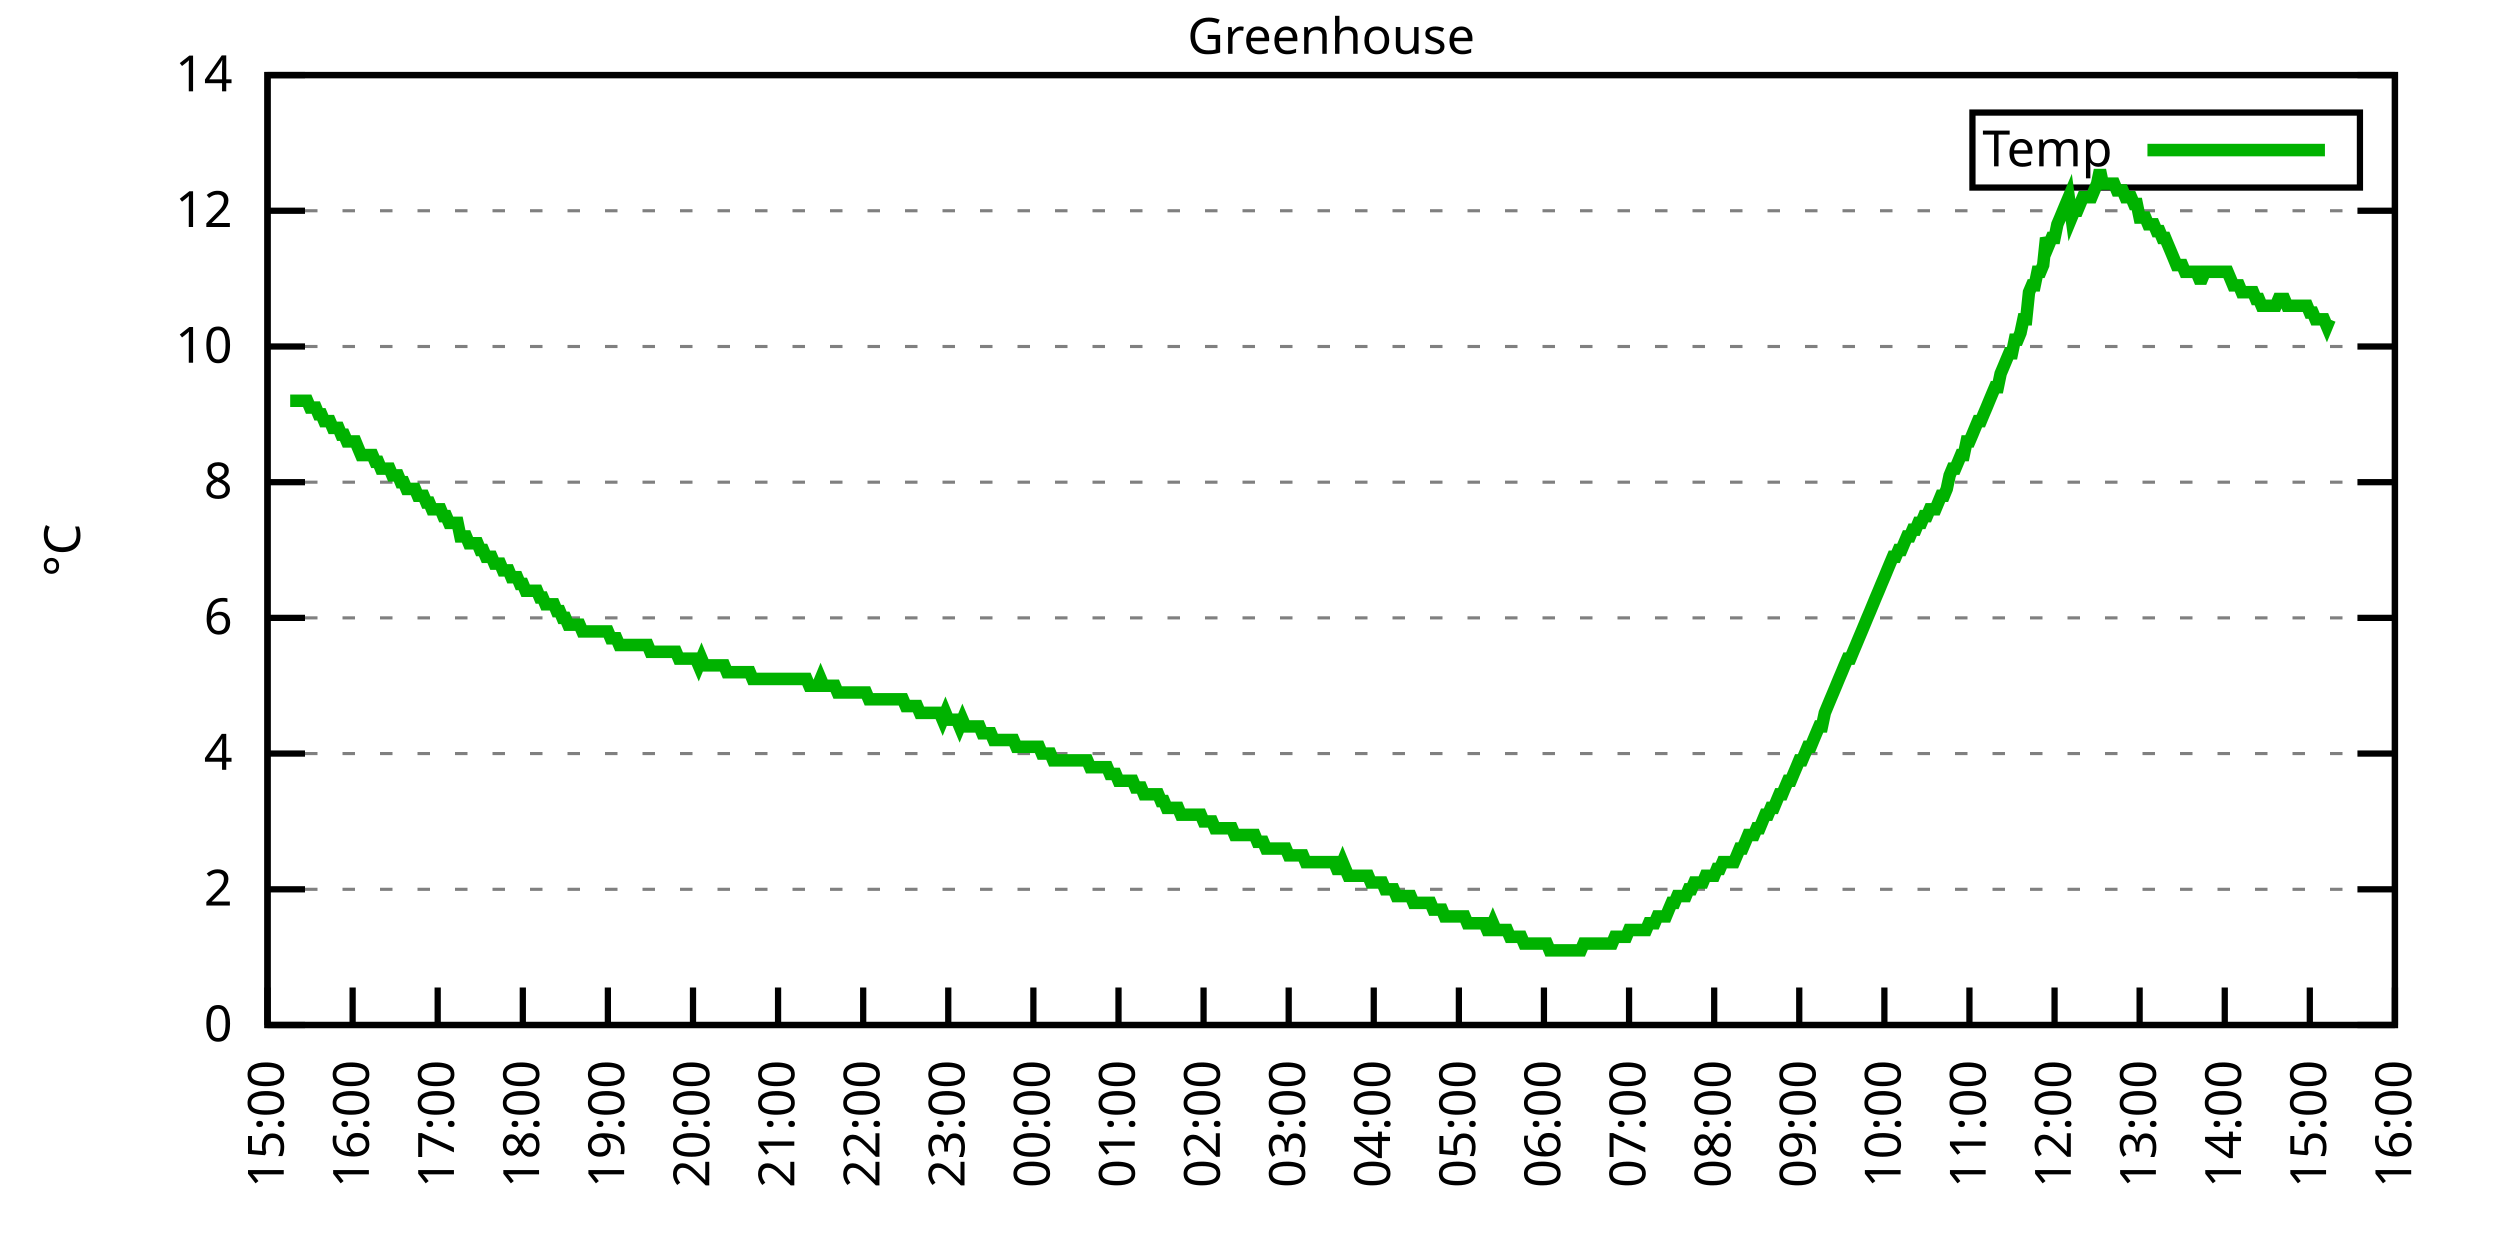
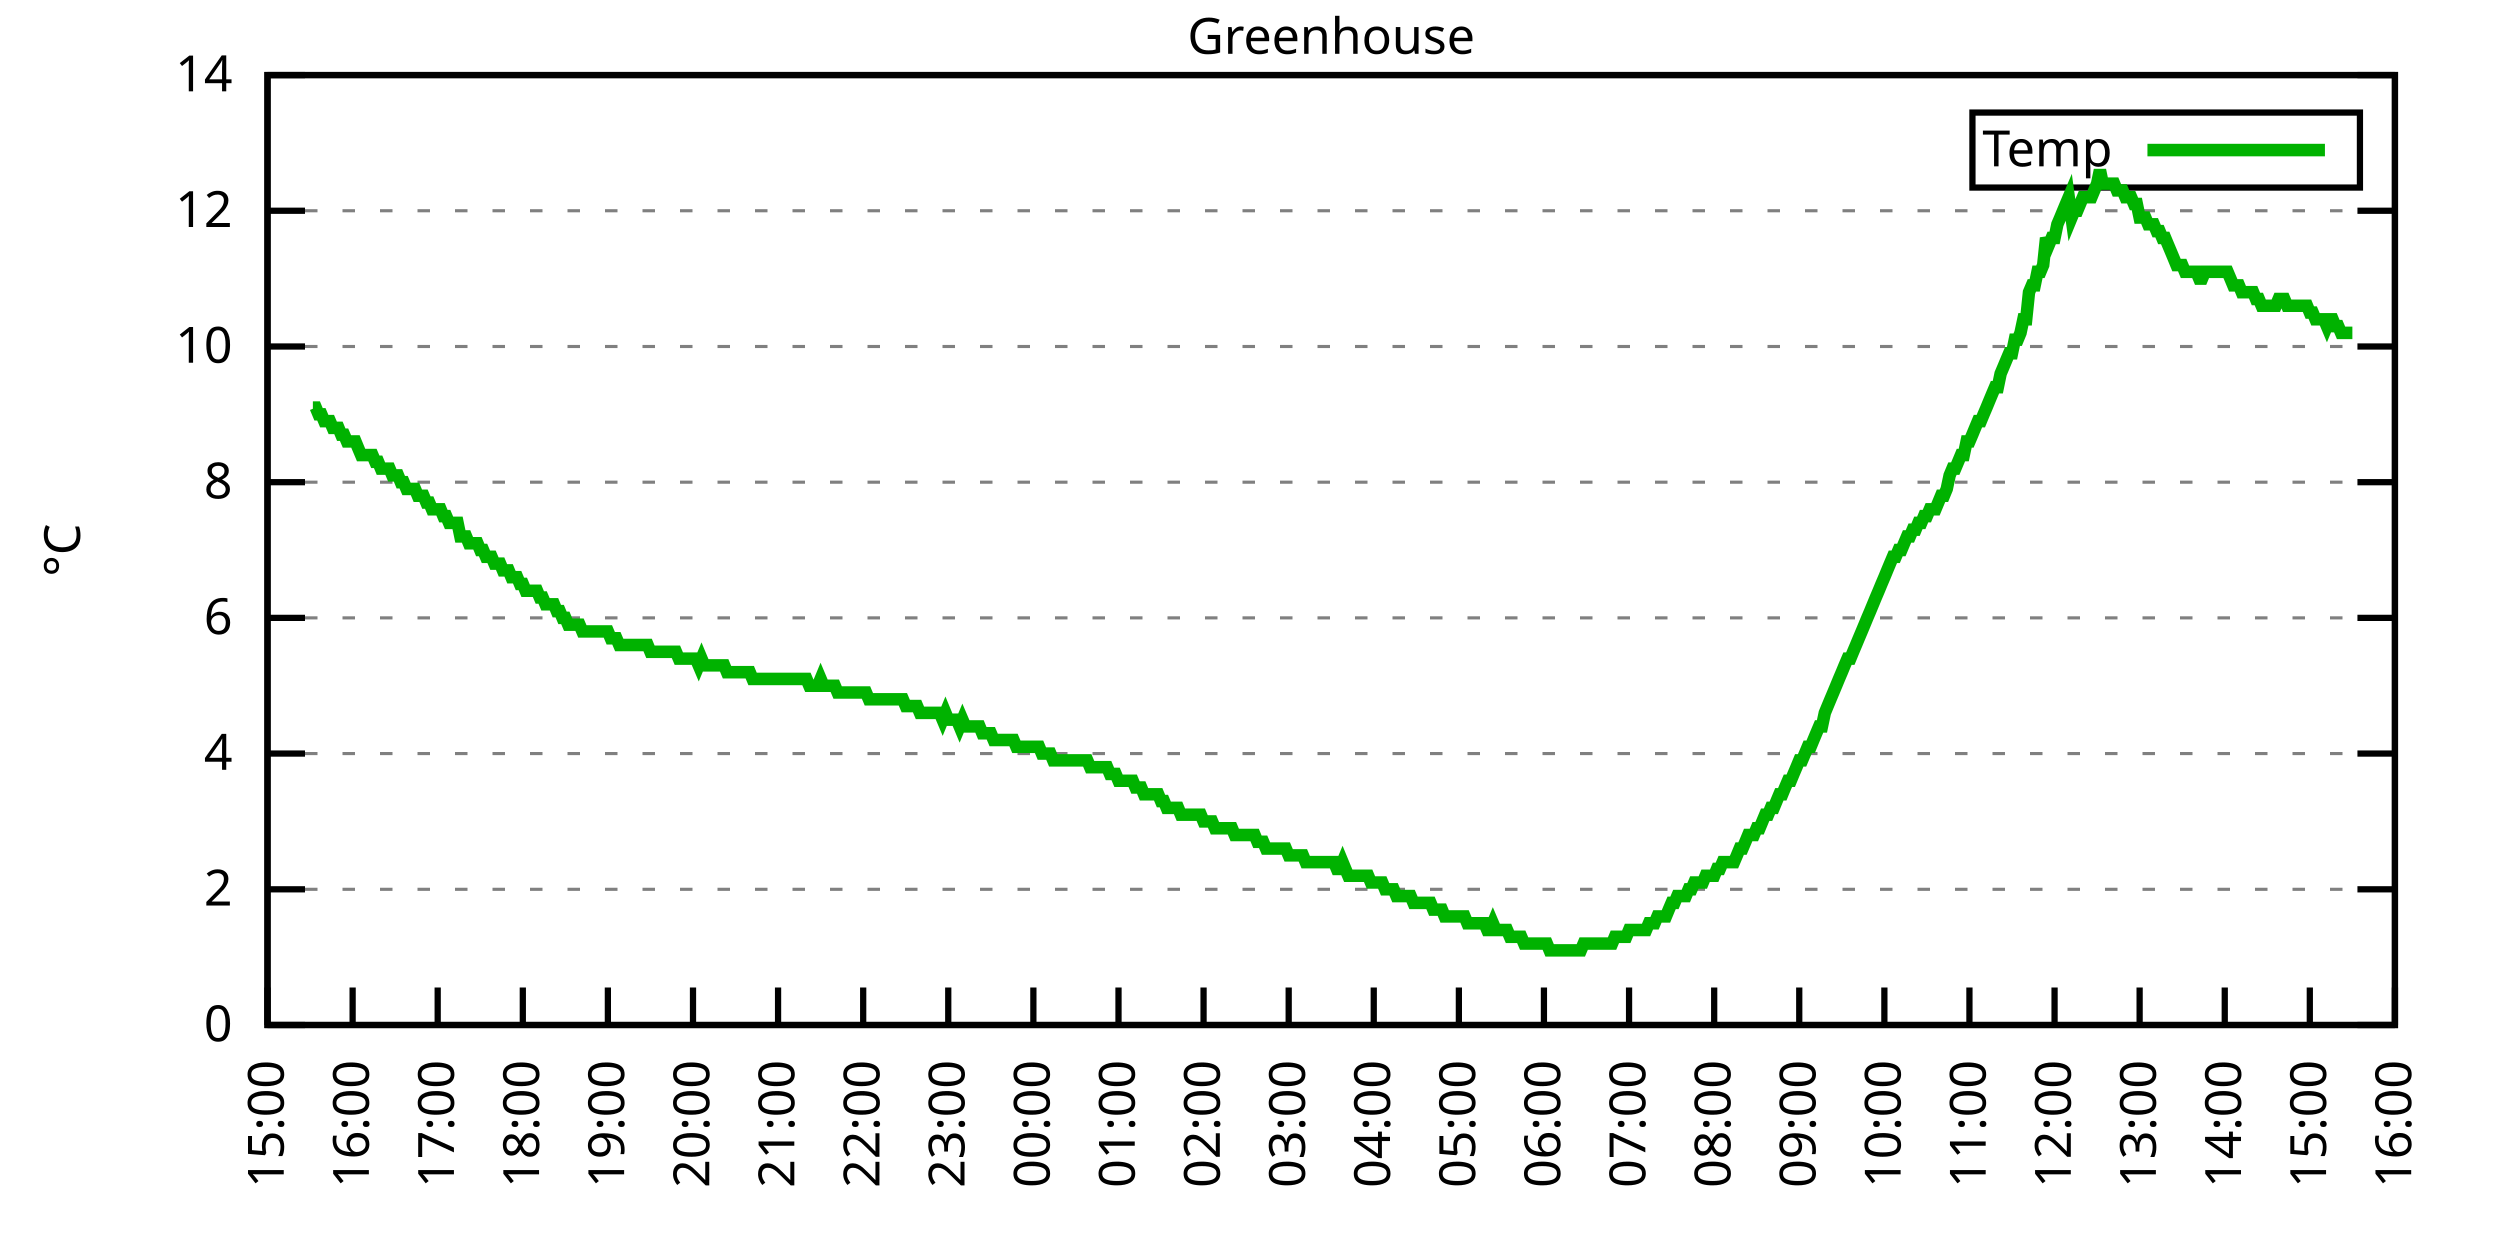
<svg xmlns="http://www.w3.org/2000/svg" xmlns:xlink="http://www.w3.org/1999/xlink" width="400" height="200" viewBox="0 0 400 200">
  <g id="gnuplot_canvas">
    <rect x="0" y="0" width="400" height="200" fill="none" />
    <defs>
      <circle id="gpDot" r="0.5" stroke-width="0.5" stroke="currentColor" />
      <path id="gpPt0" stroke-width="0.333" stroke="currentColor" d="M-1,0 h2 M0,-1 v2" />
      <path id="gpPt1" stroke-width="0.333" stroke="currentColor" d="M-1,-1 L1,1 M1,-1 L-1,1" />
      <path id="gpPt2" stroke-width="0.333" stroke="currentColor" d="M-1,0 L1,0 M0,-1 L0,1 M-1,-1 L1,1 M-1,1 L1,-1" />
      <rect id="gpPt3" stroke-width="0.333" stroke="currentColor" x="-1" y="-1" width="2" height="2" />
      <rect id="gpPt4" stroke-width="0.333" stroke="currentColor" fill="currentColor" x="-1" y="-1" width="2" height="2" />
      <circle id="gpPt5" stroke-width="0.333" stroke="currentColor" cx="0" cy="0" r="1" />
      <use xlink:href="#gpPt5" id="gpPt6" fill="currentColor" stroke="none" />
      <path id="gpPt7" stroke-width="0.333" stroke="currentColor" d="M0,-1.33 L-1.33,0.67 L1.33,0.67 z" />
      <use xlink:href="#gpPt7" id="gpPt8" fill="currentColor" stroke="none" />
      <use xlink:href="#gpPt7" id="gpPt9" stroke="currentColor" transform="rotate(180)" />
      <use xlink:href="#gpPt9" id="gpPt10" fill="currentColor" stroke="none" />
      <use xlink:href="#gpPt3" id="gpPt11" stroke="currentColor" transform="rotate(45)" />
      <use xlink:href="#gpPt11" id="gpPt12" fill="currentColor" stroke="none" />
      <path id="gpPt13" stroke-width="0.333" stroke="currentColor" d="M0,1.330 L1.265,0.411 L0.782,-1.067 L-0.782,-1.076 L-1.265,0.411 z" />
      <use xlink:href="#gpPt13" id="gpPt14" fill="currentColor" stroke="none" />
      <filter id="textbox" filterUnits="objectBoundingBox" x="0" y="0" height="1" width="1">
        <feFlood flood-color="white" flood-opacity="1" result="bgnd" />
        <feComposite in="SourceGraphic" in2="bgnd" operator="atop" />
      </filter>
      <filter id="greybox" filterUnits="objectBoundingBox" x="0" y="0" height="1" width="1">
        <feFlood flood-color="lightgrey" flood-opacity="1" result="grey" />
        <feComposite in="SourceGraphic" in2="grey" operator="atop" />
      </filter>
    </defs>
    <g fill="none" color="white" stroke="currentColor" stroke-width="1.00" stroke-linecap="butt" stroke-linejoin="miter">
</g>
    <g fill="none" color="black" stroke="currentColor" stroke-width="1.00" stroke-linecap="butt" stroke-linejoin="miter">
      <g stroke="none" shape-rendering="crispEdges">
        <polygon fill="rgb(255, 255, 255)" points="42.80,164.00 383.18,164.00 383.18,12.02 42.80,12.02 " />
      </g>
    </g>
    <g fill="none" color="black" stroke="currentColor" stroke-width="1.00" stroke-linecap="butt" stroke-linejoin="miter">
</g>
    <g fill="none" color="black" stroke="black" stroke-width="0.50" stroke-linecap="butt" stroke-linejoin="miter">
</g>
    <g fill="none" color="gray" stroke="currentColor" stroke-width="0.50" stroke-linecap="butt" stroke-linejoin="miter">
      <path stroke="gray" stroke-dasharray="2,4" class="gridline" d="M42.80,164.00 L383.19,164.00  " />
    </g>
    <g fill="none" color="gray" stroke="gray" stroke-width="1.00" stroke-linecap="butt" stroke-linejoin="miter">
</g>
    <g fill="none" color="black" stroke="currentColor" stroke-width="1.00" stroke-linecap="butt" stroke-linejoin="miter">
      <path stroke="black" d="M42.80,164.00 L48.80,164.00 M383.19,164.00 L377.19,164.00  " />
      <g transform="translate(37.20,166.60)" stroke="none" fill="black" font-family="Sans" font-size="8.00" text-anchor="end">
        <text>
          <tspan font-family="Sans"> 0</tspan>
        </text>
      </g>
    </g>
    <g fill="none" color="black" stroke="currentColor" stroke-width="1.00" stroke-linecap="butt" stroke-linejoin="miter">
</g>
    <g fill="none" color="black" stroke="black" stroke-width="0.50" stroke-linecap="butt" stroke-linejoin="miter">
</g>
    <g fill="none" color="gray" stroke="currentColor" stroke-width="0.50" stroke-linecap="butt" stroke-linejoin="miter">
      <path stroke="gray" stroke-dasharray="2,4" class="gridline" d="M42.80,142.29 L383.19,142.29  " />
    </g>
    <g fill="none" color="gray" stroke="gray" stroke-width="1.00" stroke-linecap="butt" stroke-linejoin="miter">
</g>
    <g fill="none" color="black" stroke="currentColor" stroke-width="1.00" stroke-linecap="butt" stroke-linejoin="miter">
      <path stroke="black" d="M42.80,142.29 L48.80,142.29 M383.19,142.29 L377.19,142.29  " />
      <g transform="translate(37.20,144.89)" stroke="none" fill="black" font-family="Sans" font-size="8.00" text-anchor="end">
        <text>
          <tspan font-family="Sans"> 2</tspan>
        </text>
      </g>
    </g>
    <g fill="none" color="black" stroke="currentColor" stroke-width="1.00" stroke-linecap="butt" stroke-linejoin="miter">
</g>
    <g fill="none" color="black" stroke="black" stroke-width="0.50" stroke-linecap="butt" stroke-linejoin="miter">
</g>
    <g fill="none" color="gray" stroke="currentColor" stroke-width="0.50" stroke-linecap="butt" stroke-linejoin="miter">
      <path stroke="gray" stroke-dasharray="2,4" class="gridline" d="M42.80,120.57 L383.19,120.57  " />
    </g>
    <g fill="none" color="gray" stroke="gray" stroke-width="1.00" stroke-linecap="butt" stroke-linejoin="miter">
</g>
    <g fill="none" color="black" stroke="currentColor" stroke-width="1.00" stroke-linecap="butt" stroke-linejoin="miter">
      <path stroke="black" d="M42.80,120.57 L48.80,120.57 M383.19,120.57 L377.19,120.57  " />
      <g transform="translate(37.20,123.17)" stroke="none" fill="black" font-family="Sans" font-size="8.00" text-anchor="end">
        <text>
          <tspan font-family="Sans"> 4</tspan>
        </text>
      </g>
    </g>
    <g fill="none" color="black" stroke="currentColor" stroke-width="1.00" stroke-linecap="butt" stroke-linejoin="miter">
</g>
    <g fill="none" color="black" stroke="black" stroke-width="0.50" stroke-linecap="butt" stroke-linejoin="miter">
</g>
    <g fill="none" color="gray" stroke="currentColor" stroke-width="0.50" stroke-linecap="butt" stroke-linejoin="miter">
      <path stroke="gray" stroke-dasharray="2,4" class="gridline" d="M42.80,98.86 L383.19,98.86  " />
    </g>
    <g fill="none" color="gray" stroke="gray" stroke-width="1.00" stroke-linecap="butt" stroke-linejoin="miter">
</g>
    <g fill="none" color="black" stroke="currentColor" stroke-width="1.00" stroke-linecap="butt" stroke-linejoin="miter">
      <path stroke="black" d="M42.80,98.86 L48.80,98.86 M383.19,98.86 L377.19,98.86  " />
      <g transform="translate(37.20,101.46)" stroke="none" fill="black" font-family="Sans" font-size="8.00" text-anchor="end">
        <text>
          <tspan font-family="Sans"> 6</tspan>
        </text>
      </g>
    </g>
    <g fill="none" color="black" stroke="currentColor" stroke-width="1.00" stroke-linecap="butt" stroke-linejoin="miter">
</g>
    <g fill="none" color="black" stroke="black" stroke-width="0.50" stroke-linecap="butt" stroke-linejoin="miter">
</g>
    <g fill="none" color="gray" stroke="currentColor" stroke-width="0.50" stroke-linecap="butt" stroke-linejoin="miter">
      <path stroke="gray" stroke-dasharray="2,4" class="gridline" d="M42.80,77.15 L383.19,77.15  " />
    </g>
    <g fill="none" color="gray" stroke="gray" stroke-width="1.00" stroke-linecap="butt" stroke-linejoin="miter">
</g>
    <g fill="none" color="black" stroke="currentColor" stroke-width="1.00" stroke-linecap="butt" stroke-linejoin="miter">
      <path stroke="black" d="M42.80,77.15 L48.80,77.15 M383.19,77.15 L377.19,77.15  " />
      <g transform="translate(37.20,79.75)" stroke="none" fill="black" font-family="Sans" font-size="8.00" text-anchor="end">
        <text>
          <tspan font-family="Sans"> 8</tspan>
        </text>
      </g>
    </g>
    <g fill="none" color="black" stroke="currentColor" stroke-width="1.00" stroke-linecap="butt" stroke-linejoin="miter">
</g>
    <g fill="none" color="black" stroke="black" stroke-width="0.50" stroke-linecap="butt" stroke-linejoin="miter">
</g>
    <g fill="none" color="gray" stroke="currentColor" stroke-width="0.50" stroke-linecap="butt" stroke-linejoin="miter">
      <path stroke="gray" stroke-dasharray="2,4" class="gridline" d="M42.80,55.44 L383.19,55.44  " />
    </g>
    <g fill="none" color="gray" stroke="gray" stroke-width="1.00" stroke-linecap="butt" stroke-linejoin="miter">
</g>
    <g fill="none" color="black" stroke="currentColor" stroke-width="1.00" stroke-linecap="butt" stroke-linejoin="miter">
      <path stroke="black" d="M42.80,55.44 L48.80,55.44 M383.19,55.44 L377.19,55.44  " />
      <g transform="translate(37.20,58.04)" stroke="none" fill="black" font-family="Sans" font-size="8.00" text-anchor="end">
        <text>
          <tspan font-family="Sans"> 10</tspan>
        </text>
      </g>
    </g>
    <g fill="none" color="black" stroke="currentColor" stroke-width="1.00" stroke-linecap="butt" stroke-linejoin="miter">
</g>
    <g fill="none" color="black" stroke="black" stroke-width="0.50" stroke-linecap="butt" stroke-linejoin="miter">
</g>
    <g fill="none" color="gray" stroke="currentColor" stroke-width="0.50" stroke-linecap="butt" stroke-linejoin="miter">
      <path stroke="gray" stroke-dasharray="2,4" class="gridline" d="M42.80,33.72 L383.19,33.72  " />
    </g>
    <g fill="none" color="gray" stroke="gray" stroke-width="1.00" stroke-linecap="butt" stroke-linejoin="miter">
</g>
    <g fill="none" color="black" stroke="currentColor" stroke-width="1.00" stroke-linecap="butt" stroke-linejoin="miter">
      <path stroke="black" d="M42.80,33.72 L48.80,33.72 M383.19,33.72 L377.19,33.72  " />
      <g transform="translate(37.20,36.32)" stroke="none" fill="black" font-family="Sans" font-size="8.00" text-anchor="end">
        <text>
          <tspan font-family="Sans"> 12</tspan>
        </text>
      </g>
    </g>
    <g fill="none" color="black" stroke="currentColor" stroke-width="1.00" stroke-linecap="butt" stroke-linejoin="miter">
</g>
    <g fill="none" color="black" stroke="black" stroke-width="0.50" stroke-linecap="butt" stroke-linejoin="miter">
</g>
    <g fill="none" color="gray" stroke="currentColor" stroke-width="0.50" stroke-linecap="butt" stroke-linejoin="miter">
      <path stroke="gray" stroke-dasharray="2,4" class="gridline" d="M42.80,12.01 L383.19,12.01  " />
    </g>
    <g fill="none" color="gray" stroke="gray" stroke-width="1.00" stroke-linecap="butt" stroke-linejoin="miter">
</g>
    <g fill="none" color="black" stroke="currentColor" stroke-width="1.00" stroke-linecap="butt" stroke-linejoin="miter">
      <path stroke="black" d="M42.80,12.01 L48.80,12.01 M383.19,12.01 L377.19,12.01  " />
      <g transform="translate(37.20,14.61)" stroke="none" fill="black" font-family="Sans" font-size="8.00" text-anchor="end">
        <text>
          <tspan font-family="Sans"> 14</tspan>
        </text>
      </g>
    </g>
    <g fill="none" color="black" stroke="currentColor" stroke-width="1.00" stroke-linecap="butt" stroke-linejoin="miter">
      <path stroke="black" d="M42.80,164.00 L42.80,158.00  " />
      <g transform="translate(45.40,169.60) rotate(270.00)" stroke="none" fill="black" font-family="Sans" font-size="8.00" text-anchor="end">
        <text>
          <tspan font-family="Sans">15:00</tspan>
        </text>
      </g>
    </g>
    <g fill="none" color="black" stroke="currentColor" stroke-width="1.00" stroke-linecap="butt" stroke-linejoin="miter">
      <path stroke="black" d="M56.42,164.00 L56.42,158.00  " />
      <g transform="translate(59.02,169.60) rotate(270.00)" stroke="none" fill="black" font-family="Sans" font-size="8.00" text-anchor="end">
        <text>
          <tspan font-family="Sans">16:00</tspan>
        </text>
      </g>
    </g>
    <g fill="none" color="black" stroke="currentColor" stroke-width="1.00" stroke-linecap="butt" stroke-linejoin="miter">
      <path stroke="black" d="M70.03,164.00 L70.03,158.00  " />
      <g transform="translate(72.63,169.60) rotate(270.00)" stroke="none" fill="black" font-family="Sans" font-size="8.00" text-anchor="end">
        <text>
          <tspan font-family="Sans">17:00</tspan>
        </text>
      </g>
    </g>
    <g fill="none" color="black" stroke="currentColor" stroke-width="1.00" stroke-linecap="butt" stroke-linejoin="miter">
      <path stroke="black" d="M83.65,164.00 L83.65,158.00  " />
      <g transform="translate(86.25,169.60) rotate(270.00)" stroke="none" fill="black" font-family="Sans" font-size="8.00" text-anchor="end">
        <text>
          <tspan font-family="Sans">18:00</tspan>
        </text>
      </g>
    </g>
    <g fill="none" color="black" stroke="currentColor" stroke-width="1.00" stroke-linecap="butt" stroke-linejoin="miter">
      <path stroke="black" d="M97.26,164.00 L97.26,158.00  " />
      <g transform="translate(99.86,169.60) rotate(270.00)" stroke="none" fill="black" font-family="Sans" font-size="8.00" text-anchor="end">
        <text>
          <tspan font-family="Sans">19:00</tspan>
        </text>
      </g>
    </g>
    <g fill="none" color="black" stroke="currentColor" stroke-width="1.00" stroke-linecap="butt" stroke-linejoin="miter">
      <path stroke="black" d="M110.88,164.00 L110.88,158.00  " />
      <g transform="translate(113.48,169.60) rotate(270.00)" stroke="none" fill="black" font-family="Sans" font-size="8.00" text-anchor="end">
        <text>
          <tspan font-family="Sans">20:00</tspan>
        </text>
      </g>
    </g>
    <g fill="none" color="black" stroke="currentColor" stroke-width="1.00" stroke-linecap="butt" stroke-linejoin="miter">
      <path stroke="black" d="M124.49,164.00 L124.49,158.00  " />
      <g transform="translate(127.09,169.60) rotate(270.00)" stroke="none" fill="black" font-family="Sans" font-size="8.00" text-anchor="end">
        <text>
          <tspan font-family="Sans">21:00</tspan>
        </text>
      </g>
    </g>
    <g fill="none" color="black" stroke="currentColor" stroke-width="1.00" stroke-linecap="butt" stroke-linejoin="miter">
      <path stroke="black" d="M138.11,164.00 L138.11,158.00  " />
      <g transform="translate(140.71,169.60) rotate(270.00)" stroke="none" fill="black" font-family="Sans" font-size="8.00" text-anchor="end">
        <text>
          <tspan font-family="Sans">22:00</tspan>
        </text>
      </g>
    </g>
    <g fill="none" color="black" stroke="currentColor" stroke-width="1.00" stroke-linecap="butt" stroke-linejoin="miter">
      <path stroke="black" d="M151.72,164.00 L151.72,158.00  " />
      <g transform="translate(154.32,169.60) rotate(270.00)" stroke="none" fill="black" font-family="Sans" font-size="8.00" text-anchor="end">
        <text>
          <tspan font-family="Sans">23:00</tspan>
        </text>
      </g>
    </g>
    <g fill="none" color="black" stroke="currentColor" stroke-width="1.00" stroke-linecap="butt" stroke-linejoin="miter">
      <path stroke="black" d="M165.34,164.00 L165.34,158.00  " />
      <g transform="translate(167.94,169.60) rotate(270.00)" stroke="none" fill="black" font-family="Sans" font-size="8.00" text-anchor="end">
        <text>
          <tspan font-family="Sans">00:00</tspan>
        </text>
      </g>
    </g>
    <g fill="none" color="black" stroke="currentColor" stroke-width="1.00" stroke-linecap="butt" stroke-linejoin="miter">
      <path stroke="black" d="M178.96,164.00 L178.96,158.00  " />
      <g transform="translate(181.56,169.60) rotate(270.00)" stroke="none" fill="black" font-family="Sans" font-size="8.00" text-anchor="end">
        <text>
          <tspan font-family="Sans">01:00</tspan>
        </text>
      </g>
    </g>
    <g fill="none" color="black" stroke="currentColor" stroke-width="1.00" stroke-linecap="butt" stroke-linejoin="miter">
      <path stroke="black" d="M192.57,164.00 L192.57,158.00  " />
      <g transform="translate(195.17,169.60) rotate(270.00)" stroke="none" fill="black" font-family="Sans" font-size="8.00" text-anchor="end">
        <text>
          <tspan font-family="Sans">02:00</tspan>
        </text>
      </g>
    </g>
    <g fill="none" color="black" stroke="currentColor" stroke-width="1.00" stroke-linecap="butt" stroke-linejoin="miter">
      <path stroke="black" d="M206.19,164.00 L206.19,158.00  " />
      <g transform="translate(208.79,169.60) rotate(270.00)" stroke="none" fill="black" font-family="Sans" font-size="8.00" text-anchor="end">
        <text>
          <tspan font-family="Sans">03:00</tspan>
        </text>
      </g>
    </g>
    <g fill="none" color="black" stroke="currentColor" stroke-width="1.00" stroke-linecap="butt" stroke-linejoin="miter">
      <path stroke="black" d="M219.80,164.00 L219.80,158.00  " />
      <g transform="translate(222.40,169.60) rotate(270.00)" stroke="none" fill="black" font-family="Sans" font-size="8.00" text-anchor="end">
        <text>
          <tspan font-family="Sans">04:00</tspan>
        </text>
      </g>
    </g>
    <g fill="none" color="black" stroke="currentColor" stroke-width="1.00" stroke-linecap="butt" stroke-linejoin="miter">
      <path stroke="black" d="M233.42,164.00 L233.42,158.00  " />
      <g transform="translate(236.02,169.60) rotate(270.00)" stroke="none" fill="black" font-family="Sans" font-size="8.00" text-anchor="end">
        <text>
          <tspan font-family="Sans">05:00</tspan>
        </text>
      </g>
    </g>
    <g fill="none" color="black" stroke="currentColor" stroke-width="1.00" stroke-linecap="butt" stroke-linejoin="miter">
      <path stroke="black" d="M247.03,164.00 L247.03,158.00  " />
      <g transform="translate(249.63,169.60) rotate(270.00)" stroke="none" fill="black" font-family="Sans" font-size="8.00" text-anchor="end">
        <text>
          <tspan font-family="Sans">06:00</tspan>
        </text>
      </g>
    </g>
    <g fill="none" color="black" stroke="currentColor" stroke-width="1.00" stroke-linecap="butt" stroke-linejoin="miter">
      <path stroke="black" d="M260.65,164.00 L260.65,158.00  " />
      <g transform="translate(263.25,169.60) rotate(270.00)" stroke="none" fill="black" font-family="Sans" font-size="8.00" text-anchor="end">
        <text>
          <tspan font-family="Sans">07:00</tspan>
        </text>
      </g>
    </g>
    <g fill="none" color="black" stroke="currentColor" stroke-width="1.00" stroke-linecap="butt" stroke-linejoin="miter">
      <path stroke="black" d="M274.27,164.00 L274.27,158.00  " />
      <g transform="translate(276.87,169.60) rotate(270.00)" stroke="none" fill="black" font-family="Sans" font-size="8.00" text-anchor="end">
        <text>
          <tspan font-family="Sans">08:00</tspan>
        </text>
      </g>
    </g>
    <g fill="none" color="black" stroke="currentColor" stroke-width="1.00" stroke-linecap="butt" stroke-linejoin="miter">
      <path stroke="black" d="M287.88,164.00 L287.88,158.00  " />
      <g transform="translate(290.48,169.60) rotate(270.00)" stroke="none" fill="black" font-family="Sans" font-size="8.00" text-anchor="end">
        <text>
          <tspan font-family="Sans">09:00</tspan>
        </text>
      </g>
    </g>
    <g fill="none" color="black" stroke="currentColor" stroke-width="1.00" stroke-linecap="butt" stroke-linejoin="miter">
      <path stroke="black" d="M301.50,164.00 L301.50,158.00  " />
      <g transform="translate(304.10,169.60) rotate(270.00)" stroke="none" fill="black" font-family="Sans" font-size="8.00" text-anchor="end">
        <text>
          <tspan font-family="Sans">10:00</tspan>
        </text>
      </g>
    </g>
    <g fill="none" color="black" stroke="currentColor" stroke-width="1.00" stroke-linecap="butt" stroke-linejoin="miter">
      <path stroke="black" d="M315.11,164.00 L315.11,158.00  " />
      <g transform="translate(317.71,169.60) rotate(270.00)" stroke="none" fill="black" font-family="Sans" font-size="8.00" text-anchor="end">
        <text>
          <tspan font-family="Sans">11:00</tspan>
        </text>
      </g>
    </g>
    <g fill="none" color="black" stroke="currentColor" stroke-width="1.00" stroke-linecap="butt" stroke-linejoin="miter">
      <path stroke="black" d="M328.73,164.00 L328.73,158.00  " />
      <g transform="translate(331.33,169.60) rotate(270.00)" stroke="none" fill="black" font-family="Sans" font-size="8.00" text-anchor="end">
        <text>
          <tspan font-family="Sans">12:00</tspan>
        </text>
      </g>
    </g>
    <g fill="none" color="black" stroke="currentColor" stroke-width="1.00" stroke-linecap="butt" stroke-linejoin="miter">
      <path stroke="black" d="M342.34,164.00 L342.34,158.00  " />
      <g transform="translate(344.94,169.60) rotate(270.00)" stroke="none" fill="black" font-family="Sans" font-size="8.00" text-anchor="end">
        <text>
          <tspan font-family="Sans">13:00</tspan>
        </text>
      </g>
    </g>
    <g fill="none" color="black" stroke="currentColor" stroke-width="1.00" stroke-linecap="butt" stroke-linejoin="miter">
      <path stroke="black" d="M355.96,164.00 L355.96,158.00  " />
      <g transform="translate(358.56,169.60) rotate(270.00)" stroke="none" fill="black" font-family="Sans" font-size="8.00" text-anchor="end">
        <text>
          <tspan font-family="Sans">14:00</tspan>
        </text>
      </g>
    </g>
    <g fill="none" color="black" stroke="currentColor" stroke-width="1.00" stroke-linecap="butt" stroke-linejoin="miter">
      <path stroke="black" d="M369.57,164.00 L369.57,158.00  " />
      <g transform="translate(372.17,169.60) rotate(270.00)" stroke="none" fill="black" font-family="Sans" font-size="8.00" text-anchor="end">
        <text>
          <tspan font-family="Sans">15:00</tspan>
        </text>
      </g>
    </g>
    <g fill="none" color="black" stroke="currentColor" stroke-width="1.00" stroke-linecap="butt" stroke-linejoin="miter">
      <path stroke="black" d="M383.19,164.00 L383.19,158.00  " />
      <g transform="translate(385.79,169.60) rotate(270.00)" stroke="none" fill="black" font-family="Sans" font-size="8.00" text-anchor="end">
        <text>
          <tspan font-family="Sans">16:00</tspan>
        </text>
      </g>
    </g>
    <g fill="none" color="black" stroke="currentColor" stroke-width="1.00" stroke-linecap="butt" stroke-linejoin="miter">
</g>
    <g fill="none" color="black" stroke="currentColor" stroke-width="1.00" stroke-linecap="butt" stroke-linejoin="miter">
      <path stroke="black" d="M42.80,12.01 L42.80,164.00 L383.19,164.00 L383.19,12.01 L42.80,12.01 Z  " />
    </g>
    <g fill="none" color="black" stroke="currentColor" stroke-width="1.00" stroke-linecap="butt" stroke-linejoin="miter">
</g>
    <g fill="none" color="black" stroke="currentColor" stroke-width="1.00" stroke-linecap="butt" stroke-linejoin="miter">
      <path stroke="black" d="M315.59,30.01 L315.59,18.01 L377.59,18.01 L377.59,30.01 L315.59,30.01 Z  " />
    </g>
    <g id="Greenhouse_plot_1">
      <g fill="none" color="white" stroke="black" stroke-width="2.00" stroke-linecap="butt" stroke-linejoin="miter">
</g>
      <g fill="none" color="black" stroke="currentColor" stroke-width="2.00" stroke-linecap="butt" stroke-linejoin="miter">
        <g transform="translate(337.99,26.61)" stroke="none" fill="black" font-family="Sans" font-size="8.00" text-anchor="end">
          <text>
            <tspan font-family="Sans">Temp</tspan>
          </text>
        </g>
      </g>
      <g fill="none" color="black" stroke="currentColor" stroke-width="2.00" stroke-linecap="butt" stroke-linejoin="miter">
-         <path stroke="rgb(  0, 178,   0)" d="M343.59,24.01 L371.99,24.01 M46.43,64.12 L46.88,64.12 L47.34,64.12 L47.79,64.12 L48.25,64.12 L48.70,64.12   L49.15,64.12 L49.61,65.21 L50.06,65.21 L50.52,65.21 L50.97,66.29 L51.42,66.29 L51.88,67.38 L52.33,67.38   L52.78,67.38 L53.24,68.46 L53.69,68.46 L54.15,68.46 L54.60,69.55 L55.05,69.55 L55.51,70.63 L55.96,70.63   L56.42,70.63 L56.87,70.63 L57.32,71.72 L57.78,72.81 L58.23,72.81 L58.68,72.81 L59.14,72.81 L59.59,72.81   L60.05,73.89 L60.50,73.89 L60.95,74.98 L61.41,74.98 L61.86,74.98 L62.32,74.98 L62.77,76.06 L63.22,76.06   L63.68,76.06 L64.13,77.15 L64.58,77.15 L65.04,78.23 L65.49,78.23 L65.95,78.23 L66.40,78.23 L66.85,79.32   L67.31,79.32 L67.76,79.32 L68.22,80.41 L68.67,80.41 L69.12,81.49 L69.58,81.49 L70.03,81.49 L70.49,81.49   L70.94,82.58 L71.39,82.58 L71.85,83.66 L72.30,83.66 L72.75,83.66 L73.21,83.66 L73.66,85.83 L74.12,85.83   L74.57,85.83 L75.02,86.92 L75.48,86.92 L75.93,86.92 L76.39,86.92 L76.84,88.00 L77.29,88.00 L77.75,89.09   L78.20,89.09 L78.65,89.09 L79.11,90.18 L79.56,90.18 L80.02,90.18 L80.47,91.26 L80.92,91.26 L81.38,91.26   L81.83,92.35 L82.29,92.35 L82.74,92.35 L83.19,93.43 L83.65,93.43 L84.10,94.52 L84.55,94.52 L85.01,94.52   L85.46,94.52 L85.92,94.52 L86.37,95.60 L86.82,95.60 L87.28,96.69 L87.73,96.69 L88.19,96.69 L88.64,96.69   L89.09,97.78 L89.55,97.78 L90.00,98.86 L90.45,98.86 L90.91,99.95 L91.36,99.95 L91.82,99.95 L92.27,99.95   L92.72,99.95 L93.18,101.03 L93.63,101.03 L94.09,101.03 L94.54,101.03 L94.99,101.03 L95.45,101.03 L95.90,101.03   L96.35,101.03 L96.81,101.03 L97.26,101.03 L97.72,102.12 L98.17,102.12 L98.62,102.12 L99.08,103.20 L99.53,103.20   L99.99,103.20 L100.44,103.20 L100.89,103.20 L101.35,103.20 L101.80,103.20 L102.25,103.20 L102.71,103.20 L103.16,103.20   L103.62,103.20 L104.07,104.29 L104.52,104.29 L104.98,104.29 L105.43,104.29 L105.89,104.29 L106.34,104.29 L106.79,104.29   L107.25,104.29 L107.70,104.29 L108.15,104.29 L108.61,105.38 L109.06,105.38 L109.52,105.38 L109.97,105.38 L110.42,105.38   L110.88,105.38 L111.33,105.38 L111.79,106.46 L112.24,105.38 L112.69,106.46 L113.15,106.46 L113.60,106.46 L114.05,106.46   L114.51,106.46 L114.96,106.46 L115.42,106.46 L115.87,106.46 L116.32,107.55 L116.78,107.55 L117.23,107.55 L117.69,107.55   L118.14,107.55 L118.59,107.55 L119.05,107.55 L119.50,107.55 L119.96,107.55 L120.41,108.63 L120.86,108.63 L121.32,108.63   L121.77,108.63 L122.22,108.63 L122.68,108.63 L123.13,108.63 L123.59,108.63 L124.04,108.63 L124.49,108.63 L124.95,108.63   L125.40,108.63 L125.86,108.63 L126.31,108.63 L126.76,108.63 L127.22,108.63 L127.67,108.63 L128.12,108.63 L128.58,108.63   L129.03,108.63 L129.49,109.72 L129.94,109.72 L130.39,109.72 L130.85,109.72 L131.30,108.63 L131.76,109.72 L132.21,109.72   L132.66,109.72 L133.12,109.72 L133.57,109.72 L134.02,110.80 L134.48,110.80 L134.93,110.80 L135.39,110.80 L135.84,110.80   L136.29,110.80 L136.75,110.80 L137.20,110.80 L137.66,110.80 L138.11,110.80 L138.56,110.80 L139.02,111.89 L139.47,111.89   L139.92,111.89 L140.38,111.89 L140.83,111.89 L141.29,111.89 L141.74,111.89 L142.19,111.89 L142.65,111.89 L143.10,111.89   L143.56,111.89 L144.01,111.89 L144.46,111.89 L144.92,112.97 L145.37,112.97 L145.82,112.97 L146.28,112.97 L146.73,112.97   L147.19,114.06 L147.64,114.06 L148.09,114.06 L148.55,114.06 L149.00,114.06 L149.46,114.06 L149.91,114.06 L150.36,114.06   L150.82,115.15 L151.27,114.06 L151.72,115.15 L152.18,115.15 L152.63,115.15 L153.09,115.15 L153.54,116.23 L153.99,115.15   L154.45,116.23 L154.90,116.23 L155.36,116.23 L155.81,116.23 L156.26,116.23 L156.72,116.23 L157.17,117.32 L157.62,117.32   L158.08,117.32 L158.53,117.32 L158.99,118.40 L159.44,118.40 L159.89,118.40 L160.35,118.40 L160.80,118.40 L161.26,118.40   L161.71,118.40 L162.16,118.40 L162.62,119.49 L163.07,119.49 L163.52,119.49 L163.98,119.49 L164.43,119.49 L164.89,119.49   L165.34,119.49 L165.79,119.49 L166.25,119.49 L166.70,120.57 L167.16,120.57 L167.61,120.57 L168.06,120.57 L168.52,121.66   L168.97,121.66 L169.43,121.66 L169.88,121.66 L170.33,121.66 L170.79,121.66 L171.24,121.66 L171.69,121.66 L172.15,121.66   L172.60,121.66 L173.06,121.66 L173.51,121.66 L173.96,121.66 L174.42,122.75 L174.87,122.75 L175.33,122.75 L175.78,122.75   L176.23,122.75 L176.69,122.75 L177.14,122.75 L177.59,123.83 L178.05,123.83 L178.50,123.83 L178.96,124.92 L179.41,124.92   L179.86,124.92 L180.32,124.92 L180.77,124.92 L181.23,124.92 L181.68,126.00 L182.13,126.00 L182.59,126.00 L183.04,127.09   L183.49,127.09 L183.95,127.09 L184.40,127.09 L184.86,127.09 L185.31,127.09 L185.76,128.17 L186.22,128.17 L186.67,129.26   L187.13,129.26 L187.58,129.26 L188.03,129.26 L188.49,129.26 L188.94,130.35 L189.39,130.35 L189.85,130.35 L190.30,130.35   L190.76,130.35 L191.21,130.35 L191.66,130.35 L192.12,130.35 L192.57,131.43 L193.03,131.43 L193.48,131.43 L193.93,131.43   L194.39,132.52 L194.84,132.52 L195.29,132.52 L195.75,132.52 L196.20,132.52 L196.66,132.52 L197.11,132.52 L197.56,133.60   L198.02,133.60 L198.47,133.60 L198.93,133.60 L199.38,133.60 L199.83,133.60 L200.29,133.60 L200.74,133.60 L201.19,134.69   L201.65,134.69 L202.10,134.69 L202.56,135.77 L203.01,135.77 L203.46,135.77 L203.92,135.77 L204.37,135.77 L204.83,135.77   L205.28,135.77 L205.73,135.77 L206.19,136.86 L206.64,136.86 L207.09,136.86 L207.55,136.86 L208.00,136.86 L208.46,136.86   L208.91,137.94 L209.36,137.94 L209.82,137.94 L210.27,137.94 L210.73,137.94 L211.18,137.94 L211.63,137.94 L212.09,137.94   L212.54,137.94 L213.00,137.94 L213.45,137.94 L213.90,139.03 L214.36,139.03 L214.81,137.94 L215.26,139.03 L215.72,140.12   L216.17,140.12 L216.63,140.12 L217.08,140.12 L217.53,140.12 L217.99,140.12 L218.44,140.12 L218.90,140.12 L219.35,141.20   L219.80,141.20 L220.26,141.20 L220.71,141.20 L221.16,141.20 L221.62,142.29 L222.07,142.29 L222.53,142.29 L222.98,142.29   L223.43,143.37 L223.89,143.37 L224.34,143.37 L224.80,143.37 L225.25,143.37 L225.70,143.37 L226.16,144.46 L226.61,144.46   L227.06,144.46 L227.52,144.46 L227.97,144.46 L228.43,144.46 L228.88,144.46 L229.33,145.54 L229.79,145.54 L230.24,145.54   L230.70,145.54 L231.15,146.63 L231.60,146.63 L232.06,146.63 L232.51,146.63 L232.96,146.63 L233.42,146.63 L233.87,146.63   L234.33,146.63 L234.78,147.72 L235.23,147.72 L235.69,147.72 L236.14,147.72 L236.60,147.72 L237.05,147.72 L237.50,147.72   L237.96,148.80 L238.41,148.80 L238.86,147.72 L239.32,148.80 L239.77,148.80 L240.23,148.80 L240.68,148.80 L241.13,148.80   L241.59,149.89 L242.04,149.89 L242.50,149.89 L242.95,149.89 L243.40,149.89 L243.86,150.97 L244.31,150.97 L244.76,150.97   L245.22,150.97 L245.67,150.97 L246.13,150.97 L246.58,150.97 L247.03,150.97 L247.49,150.97 L247.94,152.06 L248.40,152.06   L248.85,152.06 L249.30,152.06 L249.76,152.06 L250.21,152.06 L250.66,152.06 L251.12,152.06 L251.57,152.06 L252.03,152.06   L252.48,152.06 L252.93,152.06 L253.39,150.97 L253.84,150.97 L254.30,150.97 L254.75,150.97 L255.20,150.97 L255.66,150.97   L256.11,150.97 L256.56,150.97 L257.02,150.97 L257.47,150.97 L257.93,150.97 L258.38,149.89 L258.83,149.89 L259.29,149.89   L259.74,149.89 L260.20,149.89 L260.65,148.80 L261.10,148.80 L261.56,148.80 L262.01,148.80 L262.47,148.80 L262.92,148.80   L263.37,148.80 L263.83,147.72 L264.28,147.72 L264.73,147.72 L265.19,146.63 L265.64,146.63 L266.10,146.63 L266.55,146.63   L267.00,145.54 L267.46,144.46 L267.91,144.46 L268.37,143.37 L268.82,143.37 L269.27,143.37 L269.73,143.37 L270.18,142.29   L270.63,142.29 L271.09,141.20 L271.54,141.20 L272.00,141.20 L272.45,141.20 L272.90,140.12 L273.36,140.12 L273.81,140.12   L274.27,140.12 L274.72,139.03 L275.17,139.03 L275.63,137.94 L276.08,137.94 L276.53,137.94 L276.99,137.94 L277.44,137.94   L277.90,136.86 L278.35,135.77 L278.80,135.77 L279.26,134.69 L279.71,133.60 L280.17,133.60 L280.62,133.60 L281.07,132.52   L281.53,132.52 L281.98,131.43 L282.43,130.35 L282.89,130.35 L283.34,129.26 L283.80,129.26 L284.25,128.17 L284.70,127.09   L285.16,127.09 L285.61,126.00 L286.07,124.92 L286.52,124.92 L286.97,123.83 L287.43,122.75 L287.88,121.66 L288.33,121.66   L288.79,120.57 L289.24,119.49 L289.70,119.49 L290.15,118.40 L290.60,117.32 L291.06,116.23 L291.51,116.23 L291.97,114.06   L292.42,112.97 L292.87,111.89 L293.33,110.80 L293.78,109.72 L294.23,108.63 L294.69,107.55 L295.14,106.46 L295.60,105.38   L296.05,105.38 L296.50,104.29 L296.96,103.20 L297.41,102.12 L297.87,101.03 L298.32,99.95 L298.77,98.86 L299.23,97.78   L299.68,96.69 L300.13,95.60 L300.59,94.52 L301.04,93.43 L301.50,92.35 L301.95,91.26 L302.40,90.18 L302.86,89.09   L303.31,89.09 L303.77,88.00 L304.22,88.00 L304.67,86.92 L305.13,85.83 L305.58,85.83 L306.03,84.75 L306.49,84.75   L306.94,83.66 L307.40,83.66 L307.85,82.58 L308.30,82.58 L308.76,81.49 L309.21,81.49 L309.67,81.49 L310.12,80.41   L310.57,79.32 L311.03,79.32 L311.48,78.23 L311.94,76.06 L312.39,74.98 L312.84,74.98 L313.30,73.89 L313.75,72.81   L314.20,72.81 L314.66,70.63 L315.11,70.63 L315.57,69.55 L316.02,68.46 L316.47,67.38 L316.93,67.38 L317.38,66.29   L317.84,65.21 L318.29,64.12 L318.74,63.04 L319.20,61.95 L319.65,61.95 L320.10,59.78 L320.56,58.69 L321.01,57.61   L321.47,56.52 L321.92,56.52 L322.37,54.35 L322.83,54.35 L323.28,53.26 L323.74,51.09 L324.19,51.09 L324.64,46.75   L325.10,45.66 L325.55,45.66 L326.00,43.49 L326.46,43.49 L326.91,42.41 L327.37,38.07 L327.82,39.15 L328.27,38.07   L328.73,38.07 L329.18,35.89 L329.64,34.81 L330.09,33.72 L330.54,32.64 L331.00,31.55 L331.45,34.81 L331.90,33.72   L332.36,33.72 L332.81,32.64 L333.27,31.55 L333.72,31.55 L334.17,31.55 L334.63,31.55 L335.08,30.47 L335.54,29.38   L335.99,27.21 L336.44,29.38 L336.90,29.38 L337.35,29.38 L337.80,29.38 L338.26,29.38 L338.71,30.47 L339.17,30.47   L339.62,30.47 L340.07,31.55 L340.53,31.55 L340.98,31.55 L341.44,32.64 L341.89,32.64 L342.34,34.81 L342.80,34.81   L343.25,34.81 L343.70,35.89 L344.16,35.89 L344.61,35.89 L345.07,36.98 L345.52,36.98 L345.97,38.07 L346.43,38.07   L346.88,39.15 L347.34,40.24 L347.79,41.32 L348.24,42.41 L348.70,42.41 L349.15,42.41 L349.60,43.49 L350.06,43.49   L350.51,43.49 L350.97,43.49 L351.42,43.49 L351.87,44.58 L352.33,44.58 L352.78,43.49 L353.24,43.49 L353.69,43.49   L354.14,43.49 L354.60,43.49 L355.05,43.49 L355.50,43.49 L355.96,43.49 L356.41,43.49 L356.87,44.58 L357.32,45.66   L357.77,45.66 L358.23,45.66 L358.68,46.75 L359.14,46.75 L359.59,46.75 L360.04,46.75 L360.50,46.75 L360.95,47.84   L361.41,47.84 L361.86,48.92 L362.31,48.92 L362.77,48.92 L363.22,48.92 L363.67,48.92 L364.13,48.92 L364.58,47.84   L365.04,47.84 L365.49,47.84 L365.94,48.92 L366.40,48.92 L366.85,48.92 L367.31,48.92 L367.76,48.92 L368.21,48.92   L368.67,48.92 L369.12,48.92 L369.57,50.01 L370.03,50.01 L370.48,51.09 L370.94,51.09 L371.39,51.09 L371.84,51.09   L372.30,52.18 L372.75,51.09  " />
+         <path stroke="rgb(  0, 178,   0)" d="M343.59,24.01 L371.99,24.01 M50.06,65.21 L50.52,65.21 L50.97,66.29 L51.42,66.29 L51.88,67.38 L52.33,67.38   L52.78,67.38 L53.24,68.46 L53.69,68.46 L54.15,68.46 L54.60,69.55 L55.05,69.55 L55.51,70.63 L55.96,70.63   L56.42,70.63 L56.87,70.63 L57.32,71.72 L57.78,72.81 L58.23,72.81 L58.68,72.81 L59.14,72.81 L59.59,72.81   L60.05,73.89 L60.50,73.89 L60.95,74.98 L61.41,74.98 L61.86,74.98 L62.32,74.98 L62.77,76.06 L63.22,76.06   L63.68,76.06 L64.13,77.15 L64.58,77.15 L65.04,78.23 L65.49,78.23 L65.95,78.23 L66.40,78.23 L66.85,79.32   L67.31,79.32 L67.76,79.32 L68.22,80.41 L68.67,80.41 L69.12,81.49 L69.58,81.49 L70.03,81.49 L70.49,81.49   L70.94,82.58 L71.39,82.58 L71.85,83.66 L72.30,83.66 L72.75,83.66 L73.21,83.66 L73.66,85.83 L74.12,85.83   L74.57,85.83 L75.02,86.92 L75.48,86.92 L75.93,86.92 L76.39,86.92 L76.84,88.00 L77.29,88.00 L77.75,89.09   L78.20,89.09 L78.65,89.09 L79.11,90.18 L79.56,90.18 L80.02,90.18 L80.47,91.26 L80.92,91.26 L81.38,91.26   L81.83,92.35 L82.29,92.35 L82.74,92.35 L83.19,93.43 L83.65,93.43 L84.10,94.52 L84.55,94.52 L85.01,94.52   L85.46,94.52 L85.92,94.52 L86.37,95.60 L86.82,95.60 L87.28,96.69 L87.73,96.69 L88.19,96.69 L88.64,96.69   L89.09,97.78 L89.55,97.78 L90.00,98.86 L90.45,98.86 L90.91,99.95 L91.36,99.95 L91.82,99.95 L92.27,99.95   L92.72,99.95 L93.18,101.03 L93.63,101.03 L94.09,101.03 L94.54,101.03 L94.99,101.03 L95.45,101.03 L95.90,101.03   L96.35,101.03 L96.81,101.03 L97.26,101.03 L97.72,102.12 L98.17,102.12 L98.62,102.12 L99.08,103.20 L99.53,103.20   L99.99,103.20 L100.44,103.20 L100.89,103.20 L101.35,103.20 L101.80,103.20 L102.25,103.20 L102.71,103.20 L103.16,103.20   L103.62,103.20 L104.07,104.29 L104.52,104.29 L104.98,104.29 L105.43,104.29 L105.89,104.29 L106.34,104.29 L106.79,104.29   L107.25,104.29 L107.70,104.29 L108.15,104.29 L108.61,105.38 L109.06,105.38 L109.52,105.38 L109.97,105.38 L110.42,105.38   L110.88,105.38 L111.33,105.38 L111.79,106.46 L112.24,105.38 L112.69,106.46 L113.15,106.46 L113.60,106.46 L114.05,106.46   L114.51,106.46 L114.96,106.46 L115.42,106.46 L115.87,106.46 L116.32,107.55 L116.78,107.55 L117.23,107.55 L117.69,107.55   L118.14,107.55 L118.59,107.55 L119.05,107.55 L119.50,107.55 L119.96,107.55 L120.41,108.63 L120.86,108.63 L121.32,108.63   L121.77,108.63 L122.22,108.63 L122.68,108.63 L123.13,108.63 L123.59,108.63 L124.04,108.63 L124.49,108.63 L124.95,108.63   L125.40,108.63 L125.86,108.63 L126.31,108.63 L126.76,108.63 L127.22,108.63 L127.67,108.63 L128.12,108.63 L128.58,108.63   L129.03,108.63 L129.49,109.72 L129.94,109.72 L130.39,109.72 L130.85,109.72 L131.30,108.63 L131.76,109.72 L132.21,109.72   L132.66,109.72 L133.12,109.72 L133.57,109.72 L134.02,110.80 L134.48,110.80 L134.93,110.80 L135.39,110.80 L135.84,110.80   L136.29,110.80 L136.75,110.80 L137.20,110.80 L137.66,110.80 L138.11,110.80 L138.56,110.80 L139.02,111.89 L139.47,111.89   L139.92,111.89 L140.38,111.89 L140.83,111.89 L141.29,111.89 L141.74,111.89 L142.19,111.89 L142.65,111.89 L143.10,111.89   L143.56,111.89 L144.01,111.89 L144.46,111.89 L144.92,112.97 L145.37,112.97 L145.82,112.97 L146.28,112.97 L146.73,112.97   L147.19,114.06 L147.64,114.06 L148.09,114.06 L148.55,114.06 L149.00,114.06 L149.46,114.06 L149.91,114.06 L150.36,114.06   L150.82,115.15 L151.27,114.06 L151.72,115.15 L152.18,115.15 L152.63,115.15 L153.09,115.15 L153.54,116.23 L153.99,115.15   L154.45,116.23 L154.90,116.23 L155.36,116.23 L155.81,116.23 L156.26,116.23 L156.72,116.23 L157.17,117.32 L157.62,117.32   L158.08,117.32 L158.53,117.32 L158.99,118.40 L159.44,118.40 L159.89,118.40 L160.35,118.40 L160.80,118.40 L161.26,118.40   L161.71,118.40 L162.16,118.40 L162.62,119.49 L163.07,119.49 L163.52,119.49 L163.98,119.49 L164.43,119.49 L164.89,119.49   L165.34,119.49 L165.79,119.49 L166.25,119.49 L166.70,120.57 L167.16,120.57 L167.61,120.57 L168.06,120.57 L168.52,121.66   L168.97,121.66 L169.43,121.66 L169.88,121.66 L170.33,121.66 L170.79,121.66 L171.24,121.66 L171.69,121.66 L172.15,121.66   L172.60,121.66 L173.06,121.66 L173.51,121.66 L173.96,121.66 L174.42,122.75 L174.87,122.75 L175.33,122.75 L175.78,122.75   L176.23,122.75 L176.69,122.75 L177.14,122.75 L177.59,123.83 L178.05,123.83 L178.50,123.83 L178.96,124.92 L179.41,124.92   L179.86,124.92 L180.32,124.92 L180.77,124.92 L181.23,124.92 L181.68,126.00 L182.13,126.00 L182.59,126.00 L183.04,127.09   L183.49,127.09 L183.95,127.09 L184.40,127.09 L184.86,127.09 L185.31,127.09 L185.76,128.17 L186.22,128.17 L186.67,129.26   L187.13,129.26 L187.58,129.26 L188.03,129.26 L188.49,129.26 L188.94,130.35 L189.39,130.35 L189.85,130.35 L190.30,130.35   L190.76,130.35 L191.21,130.35 L191.66,130.35 L192.12,130.35 L192.57,131.43 L193.03,131.43 L193.48,131.43 L193.93,131.43   L194.39,132.52 L194.84,132.52 L195.29,132.52 L195.75,132.52 L196.20,132.52 L196.66,132.52 L197.11,132.52 L197.56,133.60   L198.02,133.60 L198.47,133.60 L198.93,133.60 L199.38,133.60 L199.83,133.60 L200.29,133.60 L200.74,133.60 L201.19,134.69   L201.65,134.69 L202.10,134.69 L202.56,135.77 L203.01,135.77 L203.46,135.77 L203.92,135.77 L204.37,135.77 L204.83,135.77   L205.28,135.77 L205.73,135.77 L206.19,136.86 L206.64,136.86 L207.09,136.86 L207.55,136.86 L208.00,136.86 L208.46,136.86   L208.91,137.94 L209.36,137.94 L209.82,137.94 L210.27,137.94 L210.73,137.94 L211.18,137.94 L211.63,137.94 L212.09,137.94   L212.54,137.94 L213.00,137.94 L213.45,137.94 L213.90,139.03 L214.36,139.03 L214.81,137.94 L215.26,139.03 L215.72,140.12   L216.17,140.12 L216.63,140.12 L217.08,140.12 L217.53,140.12 L217.99,140.12 L218.44,140.12 L218.90,140.12 L219.35,141.20   L219.80,141.20 L220.26,141.20 L220.71,141.20 L221.16,141.20 L221.62,142.29 L222.07,142.29 L222.53,142.29 L222.98,142.29   L223.43,143.37 L223.89,143.37 L224.34,143.37 L224.80,143.37 L225.25,143.37 L225.70,143.37 L226.16,144.46 L226.61,144.46   L227.06,144.46 L227.52,144.46 L227.97,144.46 L228.43,144.46 L228.88,144.46 L229.33,145.54 L229.79,145.54 L230.24,145.54   L230.70,145.54 L231.15,146.63 L231.60,146.63 L232.06,146.63 L232.51,146.63 L232.96,146.63 L233.42,146.63 L233.87,146.63   L234.33,146.63 L234.78,147.72 L235.23,147.72 L235.69,147.72 L236.14,147.72 L236.60,147.72 L237.05,147.72 L237.50,147.72   L237.96,148.80 L238.41,148.80 L238.86,147.72 L239.32,148.80 L239.77,148.80 L240.23,148.80 L240.68,148.80 L241.13,148.80   L241.59,149.89 L242.04,149.89 L242.50,149.89 L242.95,149.89 L243.40,149.89 L243.86,150.97 L244.31,150.97 L244.76,150.97   L245.22,150.97 L245.67,150.97 L246.13,150.97 L246.58,150.97 L247.03,150.97 L247.49,150.97 L247.94,152.06 L248.40,152.06   L248.85,152.06 L249.30,152.06 L249.76,152.06 L250.21,152.06 L250.66,152.06 L251.12,152.06 L251.57,152.06 L252.03,152.06   L252.48,152.06 L252.93,152.06 L253.39,150.97 L253.84,150.97 L254.30,150.97 L254.75,150.97 L255.20,150.97 L255.66,150.97   L256.11,150.97 L256.56,150.97 L257.02,150.97 L257.47,150.97 L257.93,150.97 L258.38,149.89 L258.83,149.89 L259.29,149.89   L259.74,149.89 L260.20,149.89 L260.65,148.80 L261.10,148.80 L261.56,148.80 L262.01,148.80 L262.47,148.80 L262.92,148.80   L263.37,148.80 L263.83,147.72 L264.28,147.72 L264.73,147.72 L265.19,146.63 L265.64,146.63 L266.10,146.63 L266.55,146.63   L267.00,145.54 L267.46,144.46 L267.91,144.46 L268.37,143.37 L268.82,143.37 L269.27,143.37 L269.73,143.37 L270.18,142.29   L270.63,142.29 L271.09,141.20 L271.54,141.20 L272.00,141.20 L272.45,141.20 L272.90,140.12 L273.36,140.12 L273.81,140.12   L274.27,140.12 L274.72,139.03 L275.17,139.03 L275.63,137.94 L276.08,137.94 L276.53,137.94 L276.99,137.94 L277.44,137.94   L277.90,136.86 L278.35,135.77 L278.80,135.77 L279.26,134.69 L279.71,133.60 L280.17,133.60 L280.62,133.60 L281.07,132.52   L281.53,132.52 L281.98,131.43 L282.43,130.35 L282.89,130.35 L283.34,129.26 L283.80,129.26 L284.25,128.17 L284.70,127.09   L285.16,127.09 L285.61,126.00 L286.07,124.92 L286.52,124.92 L286.97,123.83 L287.43,122.75 L287.88,121.66 L288.33,121.66   L288.79,120.57 L289.24,119.49 L289.70,119.49 L290.15,118.40 L290.60,117.32 L291.06,116.23 L291.51,116.23 L291.97,114.06   L292.42,112.97 L292.87,111.89 L293.33,110.80 L293.78,109.72 L294.23,108.63 L294.69,107.55 L295.14,106.46 L295.60,105.38   L296.05,105.38 L296.50,104.29 L296.96,103.20 L297.41,102.12 L297.87,101.03 L298.32,99.95 L298.77,98.86 L299.23,97.78   L299.68,96.69 L300.13,95.60 L300.59,94.52 L301.04,93.43 L301.50,92.35 L301.95,91.26 L302.40,90.18 L302.86,89.09   L303.31,89.09 L303.77,88.00 L304.22,88.00 L304.67,86.92 L305.13,85.83 L305.58,85.83 L306.03,84.75 L306.49,84.75   L306.94,83.66 L307.40,83.66 L307.85,82.58 L308.30,82.58 L308.76,81.49 L309.21,81.49 L309.67,81.49 L310.12,80.41   L310.57,79.32 L311.03,79.32 L311.48,78.23 L311.94,76.06 L312.39,74.98 L312.84,74.98 L313.30,73.89 L313.75,72.81   L314.20,72.81 L314.66,70.63 L315.11,70.63 L315.57,69.55 L316.02,68.46 L316.47,67.38 L316.93,67.38 L317.38,66.29   L317.84,65.21 L318.29,64.12 L318.74,63.04 L319.20,61.95 L319.65,61.95 L320.10,59.78 L320.56,58.69 L321.01,57.61   L321.47,56.52 L321.92,56.52 L322.37,54.35 L322.83,54.35 L323.28,53.26 L323.74,51.09 L324.19,51.09 L324.64,46.75   L325.10,45.66 L325.55,45.66 L326.00,43.49 L326.46,43.49 L326.91,42.41 L327.37,38.07 L327.82,39.15 L328.27,38.07   L328.73,38.07 L329.18,35.89 L329.64,34.81 L330.09,33.72 L330.54,32.64 L331.00,31.55 L331.45,34.81 L331.90,33.72   L332.36,33.72 L332.81,32.64 L333.27,31.55 L333.72,31.55 L334.17,31.55 L334.63,31.55 L335.08,30.47 L335.54,29.38   L335.99,27.21 L336.44,29.38 L336.90,29.38 L337.35,29.38 L337.80,29.38 L338.26,29.38 L338.71,30.47 L339.17,30.47   L339.62,30.47 L340.07,31.55 L340.53,31.55 L340.98,31.55 L341.44,32.64 L341.89,32.64 L342.34,34.81 L342.80,34.81   L343.25,34.81 L343.70,35.89 L344.16,35.89 L344.61,35.89 L345.07,36.98 L345.52,36.98 L345.97,38.07 L346.43,38.07   L346.88,39.15 L347.34,40.24 L347.79,41.32 L348.24,42.41 L348.70,42.41 L349.15,42.41 L349.60,43.49 L350.06,43.49   L350.51,43.49 L350.97,43.49 L351.42,43.49 L351.87,44.58 L352.33,44.58 L352.78,43.49 L353.24,43.49 L353.69,43.49   L354.14,43.49 L354.60,43.49 L355.05,43.49 L355.50,43.49 L355.96,43.49 L356.41,43.49 L356.87,44.58 L357.32,45.66   L357.77,45.66 L358.23,45.66 L358.68,46.75 L359.14,46.75 L359.59,46.75 L360.04,46.75 L360.50,46.75 L360.95,47.84   L361.41,47.84 L361.86,48.92 L362.31,48.92 L362.77,48.92 L363.22,48.92 L363.67,48.92 L364.13,48.92 L364.58,47.84   L365.04,47.84 L365.49,47.84 L365.94,48.92 L366.40,48.92 L366.85,48.92 L367.31,48.92 L367.76,48.92 L368.21,48.92   L368.67,48.92 L369.12,48.92 L369.57,50.01 L370.03,50.01 L370.48,51.09 L370.94,51.09 L371.39,51.09 L371.84,51.09   L372.30,52.18 L372.75,51.09 L373.21,51.09 L373.66,52.18 L374.11,52.18 L374.57,53.26 L375.02,53.26 L375.47,53.26   L375.93,53.26 L376.38,53.26  " />
      </g>
    </g>
    <g fill="none" color="black" stroke="currentColor" stroke-width="2.00" stroke-linecap="butt" stroke-linejoin="miter">
</g>
    <g fill="none" color="black" stroke="black" stroke-width="1.00" stroke-linecap="butt" stroke-linejoin="miter">
</g>
    <g fill="none" color="black" stroke="currentColor" stroke-width="1.00" stroke-linecap="butt" stroke-linejoin="miter">
      <path stroke="black" d="M42.80,12.01 L42.80,164.00 L383.19,164.00 L383.19,12.01 L42.80,12.01 Z  " />
      <g transform="translate(12.80,88.01) rotate(270.00)" stroke="none" fill="black" font-family="Sans" font-size="8.00" text-anchor="middle">
        <text>
          <tspan font-family="Sans">°C</tspan>
        </text>
      </g>
    </g>
    <g fill="none" color="black" stroke="currentColor" stroke-width="1.00" stroke-linecap="butt" stroke-linejoin="miter">
</g>
    <g fill="none" color="black" stroke="currentColor" stroke-width="1.00" stroke-linecap="butt" stroke-linejoin="miter">
      <g transform="translate(212.99,8.61)" stroke="none" fill="black" font-family="Sans" font-size="8.00" text-anchor="middle">
        <text>
          <tspan font-family="Sans">Greenhouse</tspan>
        </text>
      </g>
    </g>
    <g fill="none" color="black" stroke="currentColor" stroke-width="1.00" stroke-linecap="butt" stroke-linejoin="miter">
</g>
  </g>
</svg>
